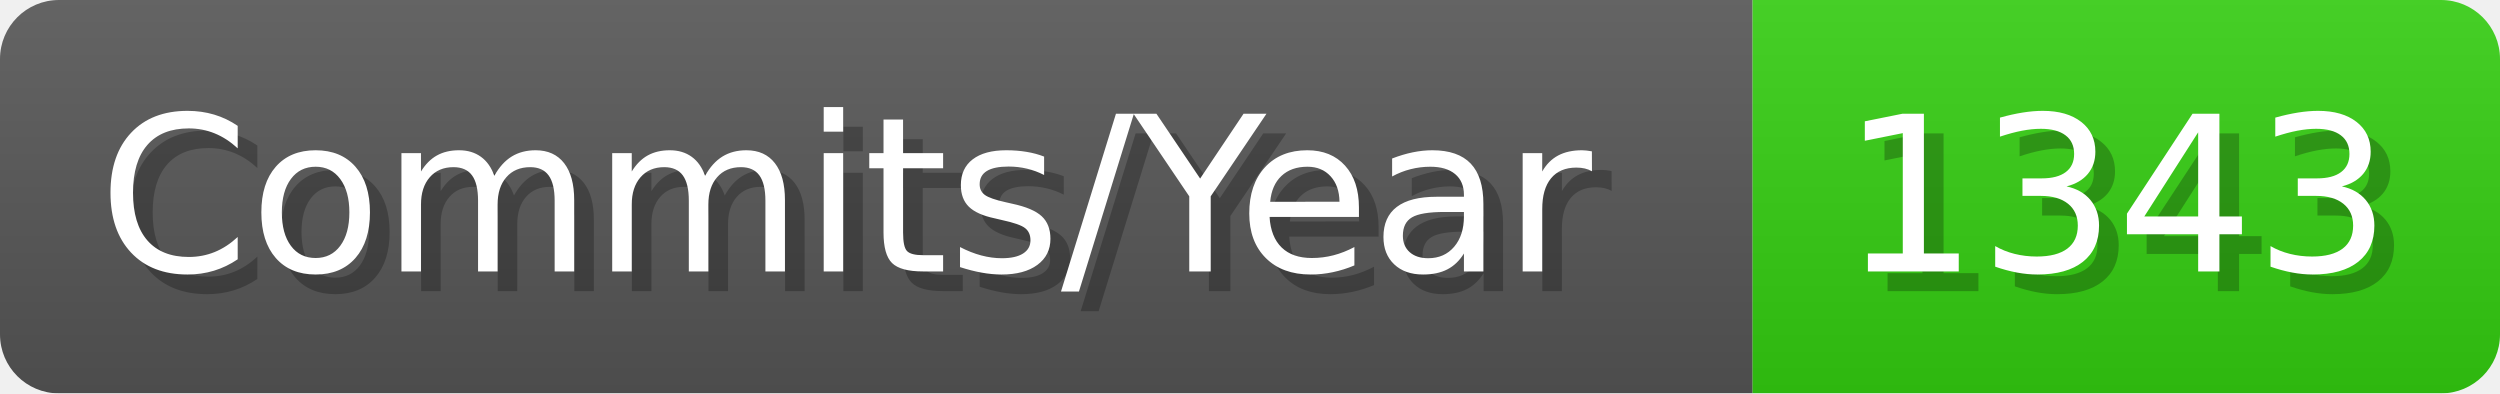
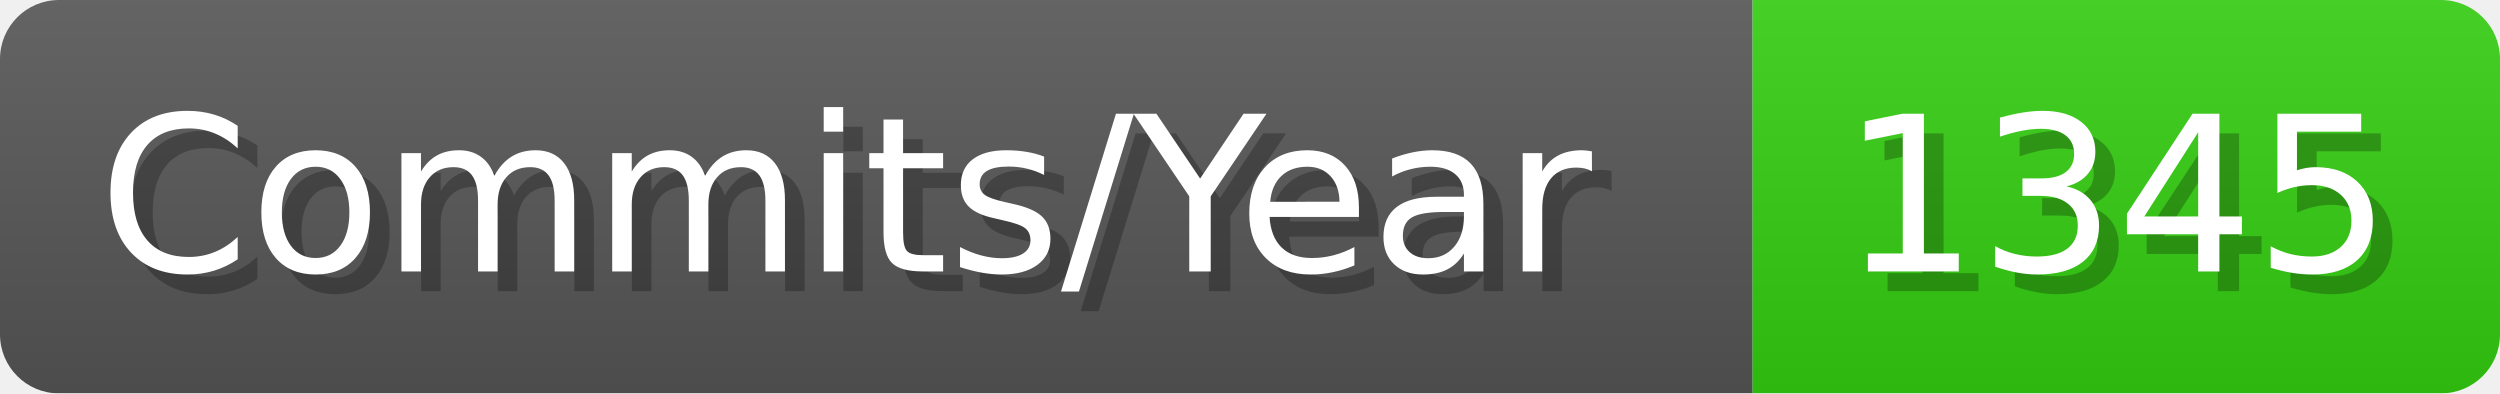
- <svg xmlns="http://www.w3.org/2000/svg" width="127.1" height="20" viewBox="0 0 1271 200" role="img" aria-label="Commits/Year: 1343">
+ <svg xmlns="http://www.w3.org/2000/svg" width="127.1" height="20" viewBox="0 0 1271 200" role="img" aria-label="Commits/Year: 1345">
  <linearGradient id="aUPdi" x2="0" y2="100%">
    <stop offset="0" stop-opacity=".1" stop-color="#EEE" />
    <stop offset="1" stop-opacity=".1" />
  </linearGradient>
  <mask id="WfAiQ">
    <rect width="1271" height="200" rx="30" fill="#FFF" />
  </mask>
  <g mask="url(#WfAiQ)">
    <rect width="891" height="200" fill="#555" />
    <rect width="380" height="200" fill="#3C1" x="891" />
    <rect width="1271" height="200" fill="url(#aUPdi)" />
  </g>
  <g aria-hidden="true" fill="#fff" text-anchor="start" font-family="Verdana,DejaVu Sans,sans-serif" font-size="110">
    <text x="60" y="148" textLength="791" fill="#000" opacity="0.25">Commits/Year</text>
    <text x="50" y="138" textLength="791">Commits/Year</text>
-     <text x="946" y="148" textLength="280" fill="#000" opacity="0.25">1343</text>
-     <text x="936" y="138" textLength="280">1343</text>
+     <text x="946" y="148" textLength="280" fill="#000" opacity="0.25">1345</text>
+     <text x="936" y="138" textLength="280">1345</text>
  </g>
</svg>
